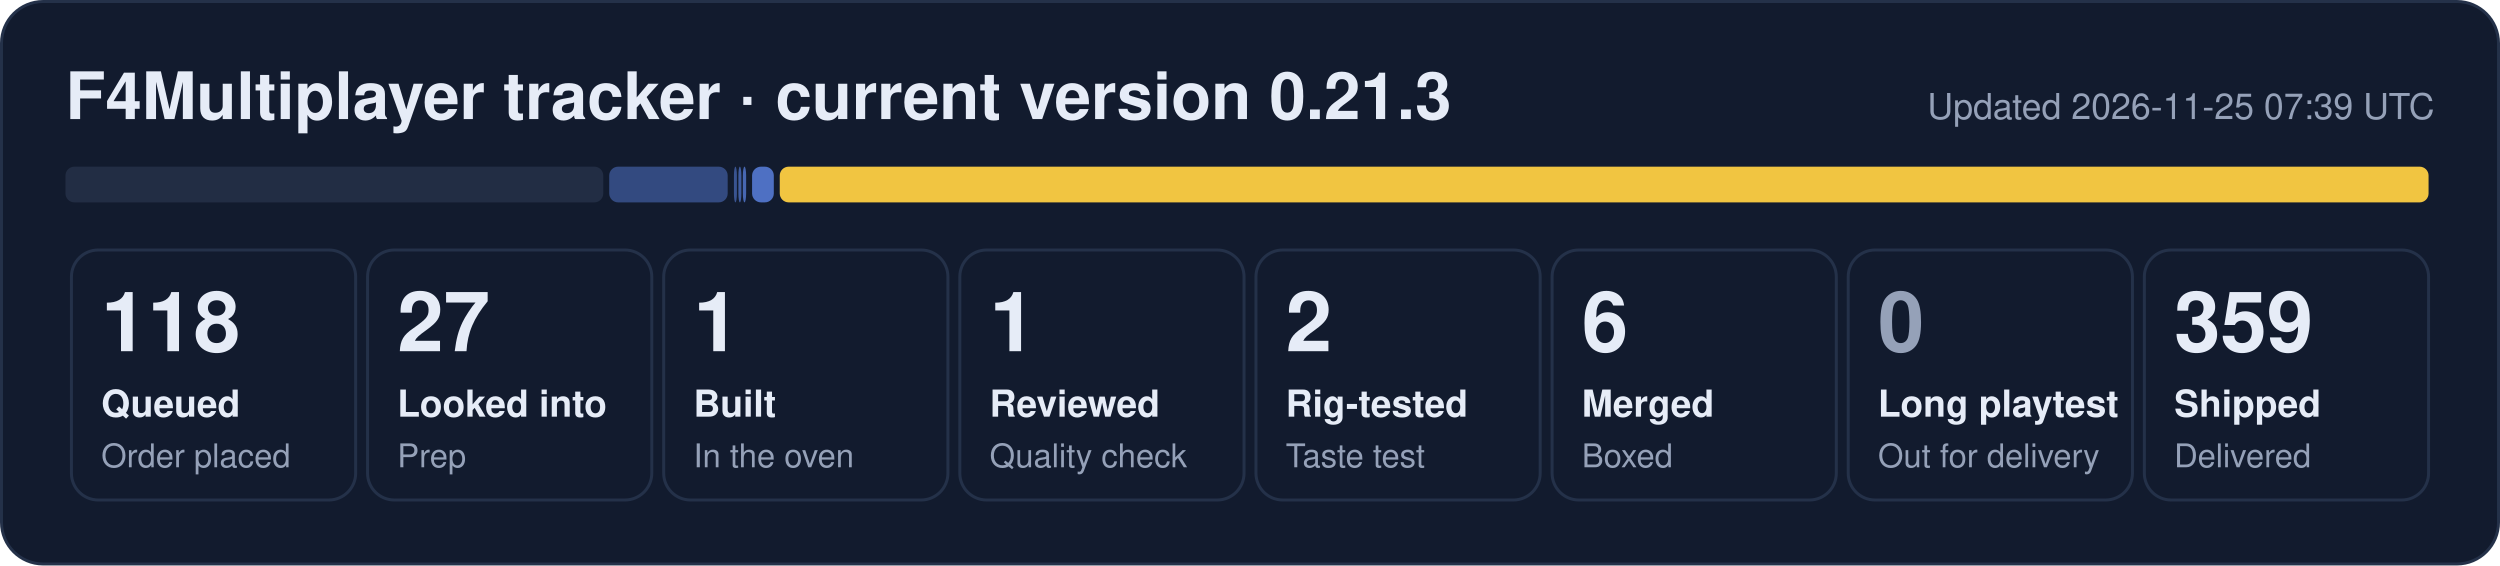
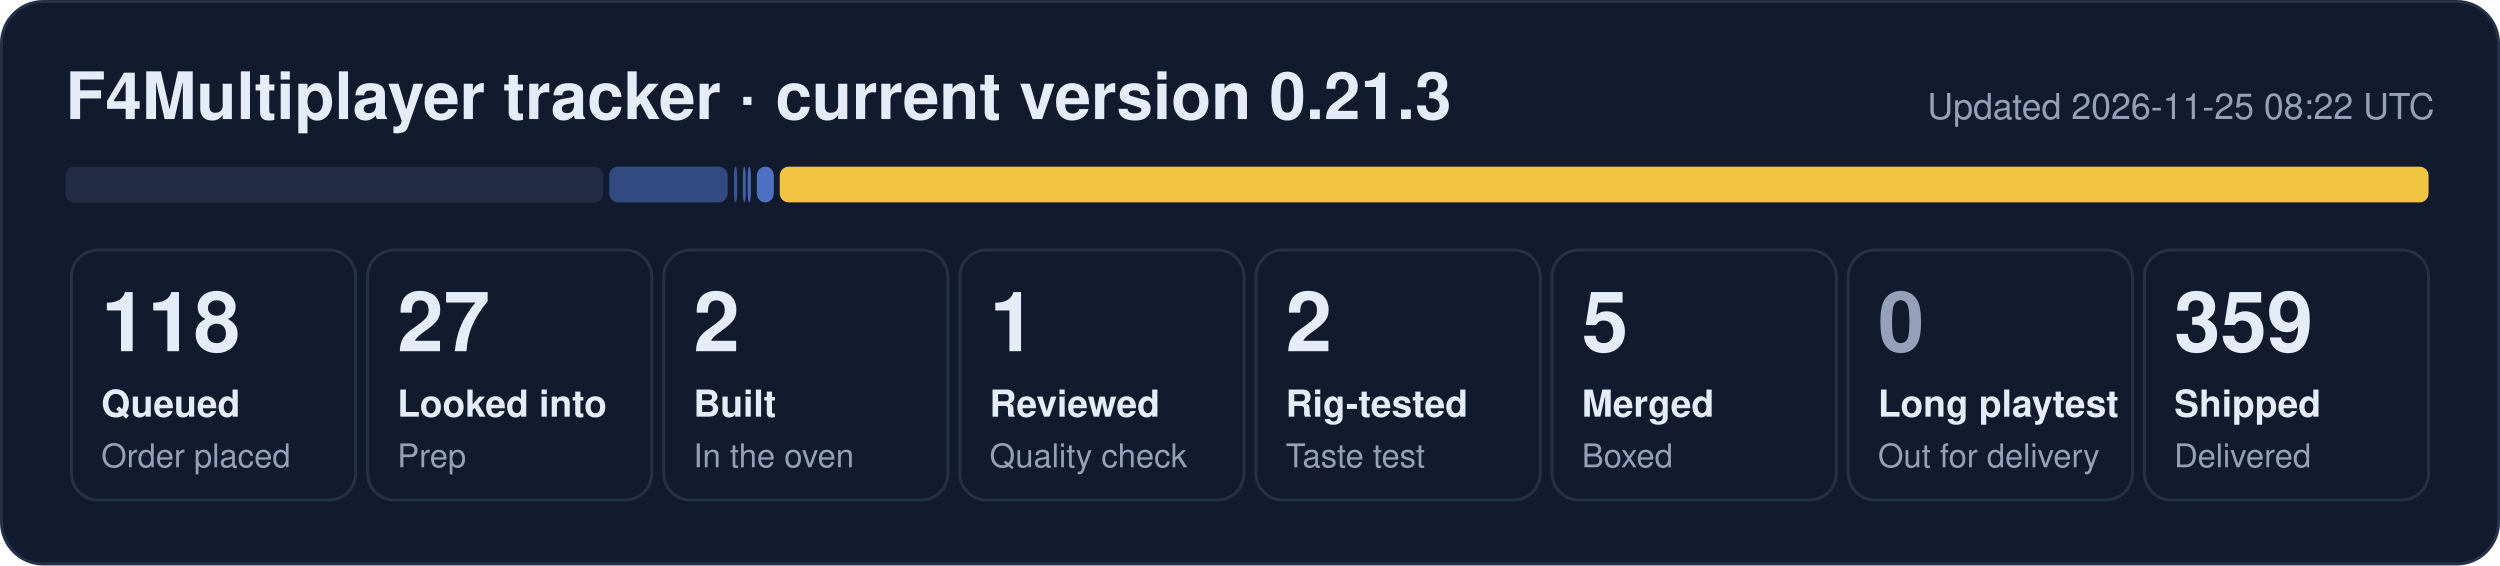
- <svg xmlns="http://www.w3.org/2000/svg" width="840" height="190" viewBox="0 0 840 190" role="img" aria-label="F4Multiplayer tracker: 118 queued, 27 looked into, 1 built, 1 reviewed, 2 rig-tested, 6 merged, 359 shipped">
+ <svg xmlns="http://www.w3.org/2000/svg" width="840" height="190" viewBox="0 0 840 190" role="img" aria-label="F4Multiplayer tracker: 118 queued, 27 looked into, 2 built, 1 reviewed, 2 rig-tested, 5 merged, 359 shipped">
  <rect x="0.5" y="0.5" width="839" height="189" rx="14" fill="#121b2e" stroke="#243149" />
  <text x="22" y="40" font-family="Segoe UI, Helvetica, Arial, sans-serif" font-size="22" font-weight="700" fill="#e6ecf7">F4Multiplayer tracker · current version 0.21.3</text>
-   <text x="818" y="40" font-family="Segoe UI, Helvetica, Arial, sans-serif" font-size="12" fill="#95a1b8" text-anchor="end">Updated 2026-11-25 07:39 UTC</text>
+   <text x="818" y="40" font-family="Segoe UI, Helvetica, Arial, sans-serif" font-size="12" fill="#95a1b8" text-anchor="end">Updated 2026-11-25 08:22 UTC</text>
  <rect x="22.0" y="56" width="180.7" height="12" rx="3" fill="#222d44" fill-opacity="1.00" />
  <rect x="204.7" y="56" width="39.8" height="12" rx="3" fill="#5d86e8" fill-opacity="0.44" />
-   <rect x="246.6" y="56" width="1.0" height="12" rx="3" fill="#5d86e8" fill-opacity="0.53" />
-   <rect x="248.1" y="56" width="1.0" height="12" rx="3" fill="#5d86e8" fill-opacity="0.62" />
-   <rect x="249.6" y="56" width="1.1" height="12" rx="3" fill="#5d86e8" fill-opacity="0.71" />
-   <rect x="252.7" y="56" width="7.3" height="12" rx="3" fill="#5d86e8" fill-opacity="0.80" />
+   <rect x="246.6" y="56" width="1.1" height="12" rx="3" fill="#5d86e8" fill-opacity="0.53" />
+   <rect x="249.6" y="56" width="1.0" height="12" rx="3" fill="#5d86e8" fill-opacity="0.62" />
+   <rect x="251.2" y="56" width="1.1" height="12" rx="3" fill="#5d86e8" fill-opacity="0.71" />
+   <rect x="254.3" y="56" width="5.7" height="12" rx="3" fill="#5d86e8" fill-opacity="0.80" />
  <rect x="262.0" y="56" width="554.0" height="12" rx="3" fill="#f5c842" fill-opacity="0.98" />
  <rect x="24.0" y="84" width="95.5" height="84" rx="9" fill="none" stroke="#243149" />
  <text x="34.0" y="118" font-family="Segoe UI, Helvetica, Arial, sans-serif" font-size="28" font-weight="800" fill="#e6ecf7">118</text>
  <text x="34.0" y="140" font-family="Segoe UI, Helvetica, Arial, sans-serif" font-size="12.5" font-weight="600" fill="#e6ecf7">Queued</text>
  <text x="34.0" y="157" font-family="Segoe UI, Helvetica, Arial, sans-serif" font-size="11" fill="#95a1b8">Order placed</text>
  <rect x="123.5" y="84" width="95.5" height="84" rx="9" fill="none" stroke="#243149" />
  <text x="133.5" y="118" font-family="Segoe UI, Helvetica, Arial, sans-serif" font-size="28" font-weight="800" fill="#e6ecf7">27</text>
  <text x="133.5" y="140" font-family="Segoe UI, Helvetica, Arial, sans-serif" font-size="12.5" font-weight="600" fill="#e6ecf7">Looked into</text>
  <text x="133.5" y="157" font-family="Segoe UI, Helvetica, Arial, sans-serif" font-size="11" fill="#95a1b8">Prep</text>
  <rect x="223.0" y="84" width="95.5" height="84" rx="9" fill="none" stroke="#243149" />
-   <text x="233.0" y="118" font-family="Segoe UI, Helvetica, Arial, sans-serif" font-size="28" font-weight="800" fill="#e6ecf7">1</text>
+   <text x="233.0" y="118" font-family="Segoe UI, Helvetica, Arial, sans-serif" font-size="28" font-weight="800" fill="#e6ecf7">2</text>
  <text x="233.0" y="140" font-family="Segoe UI, Helvetica, Arial, sans-serif" font-size="12.5" font-weight="600" fill="#e6ecf7">Built</text>
  <text x="233.0" y="157" font-family="Segoe UI, Helvetica, Arial, sans-serif" font-size="11" fill="#95a1b8">In the oven</text>
  <rect x="322.5" y="84" width="95.5" height="84" rx="9" fill="none" stroke="#243149" />
  <text x="332.5" y="118" font-family="Segoe UI, Helvetica, Arial, sans-serif" font-size="28" font-weight="800" fill="#e6ecf7">1</text>
  <text x="332.5" y="140" font-family="Segoe UI, Helvetica, Arial, sans-serif" font-size="12.5" font-weight="600" fill="#e6ecf7">Reviewed</text>
  <text x="332.5" y="157" font-family="Segoe UI, Helvetica, Arial, sans-serif" font-size="11" fill="#95a1b8">Quality check</text>
  <rect x="422.0" y="84" width="95.5" height="84" rx="9" fill="none" stroke="#243149" />
  <text x="432.0" y="118" font-family="Segoe UI, Helvetica, Arial, sans-serif" font-size="28" font-weight="800" fill="#e6ecf7">2</text>
  <text x="432.0" y="140" font-family="Segoe UI, Helvetica, Arial, sans-serif" font-size="12.5" font-weight="600" fill="#e6ecf7">Rig-tested</text>
  <text x="432.0" y="157" font-family="Segoe UI, Helvetica, Arial, sans-serif" font-size="11" fill="#95a1b8">Taste test</text>
  <rect x="521.5" y="84" width="95.5" height="84" rx="9" fill="none" stroke="#243149" />
-   <text x="531.5" y="118" font-family="Segoe UI, Helvetica, Arial, sans-serif" font-size="28" font-weight="800" fill="#e6ecf7">6</text>
+   <text x="531.5" y="118" font-family="Segoe UI, Helvetica, Arial, sans-serif" font-size="28" font-weight="800" fill="#e6ecf7">5</text>
  <text x="531.5" y="140" font-family="Segoe UI, Helvetica, Arial, sans-serif" font-size="12.5" font-weight="600" fill="#e6ecf7">Merged</text>
  <text x="531.5" y="157" font-family="Segoe UI, Helvetica, Arial, sans-serif" font-size="11" fill="#95a1b8">Boxed</text>
  <rect x="621.0" y="84" width="95.5" height="84" rx="9" fill="none" stroke="#243149" />
  <text x="631.0" y="118" font-family="Segoe UI, Helvetica, Arial, sans-serif" font-size="28" font-weight="800" fill="#95a1b8">0</text>
  <text x="631.0" y="140" font-family="Segoe UI, Helvetica, Arial, sans-serif" font-size="12.5" font-weight="600" fill="#e6ecf7">Long playtest</text>
  <text x="631.0" y="157" font-family="Segoe UI, Helvetica, Arial, sans-serif" font-size="11" fill="#95a1b8">Out for delivery</text>
  <rect x="720.5" y="84" width="95.5" height="84" rx="9" fill="none" stroke="#243149" />
  <text x="730.5" y="118" font-family="Segoe UI, Helvetica, Arial, sans-serif" font-size="28" font-weight="800" fill="#e6ecf7">359</text>
  <text x="730.5" y="140" font-family="Segoe UI, Helvetica, Arial, sans-serif" font-size="12.5" font-weight="600" fill="#e6ecf7">Shipped</text>
  <text x="730.5" y="157" font-family="Segoe UI, Helvetica, Arial, sans-serif" font-size="11" fill="#95a1b8">Delivered</text>
</svg>
